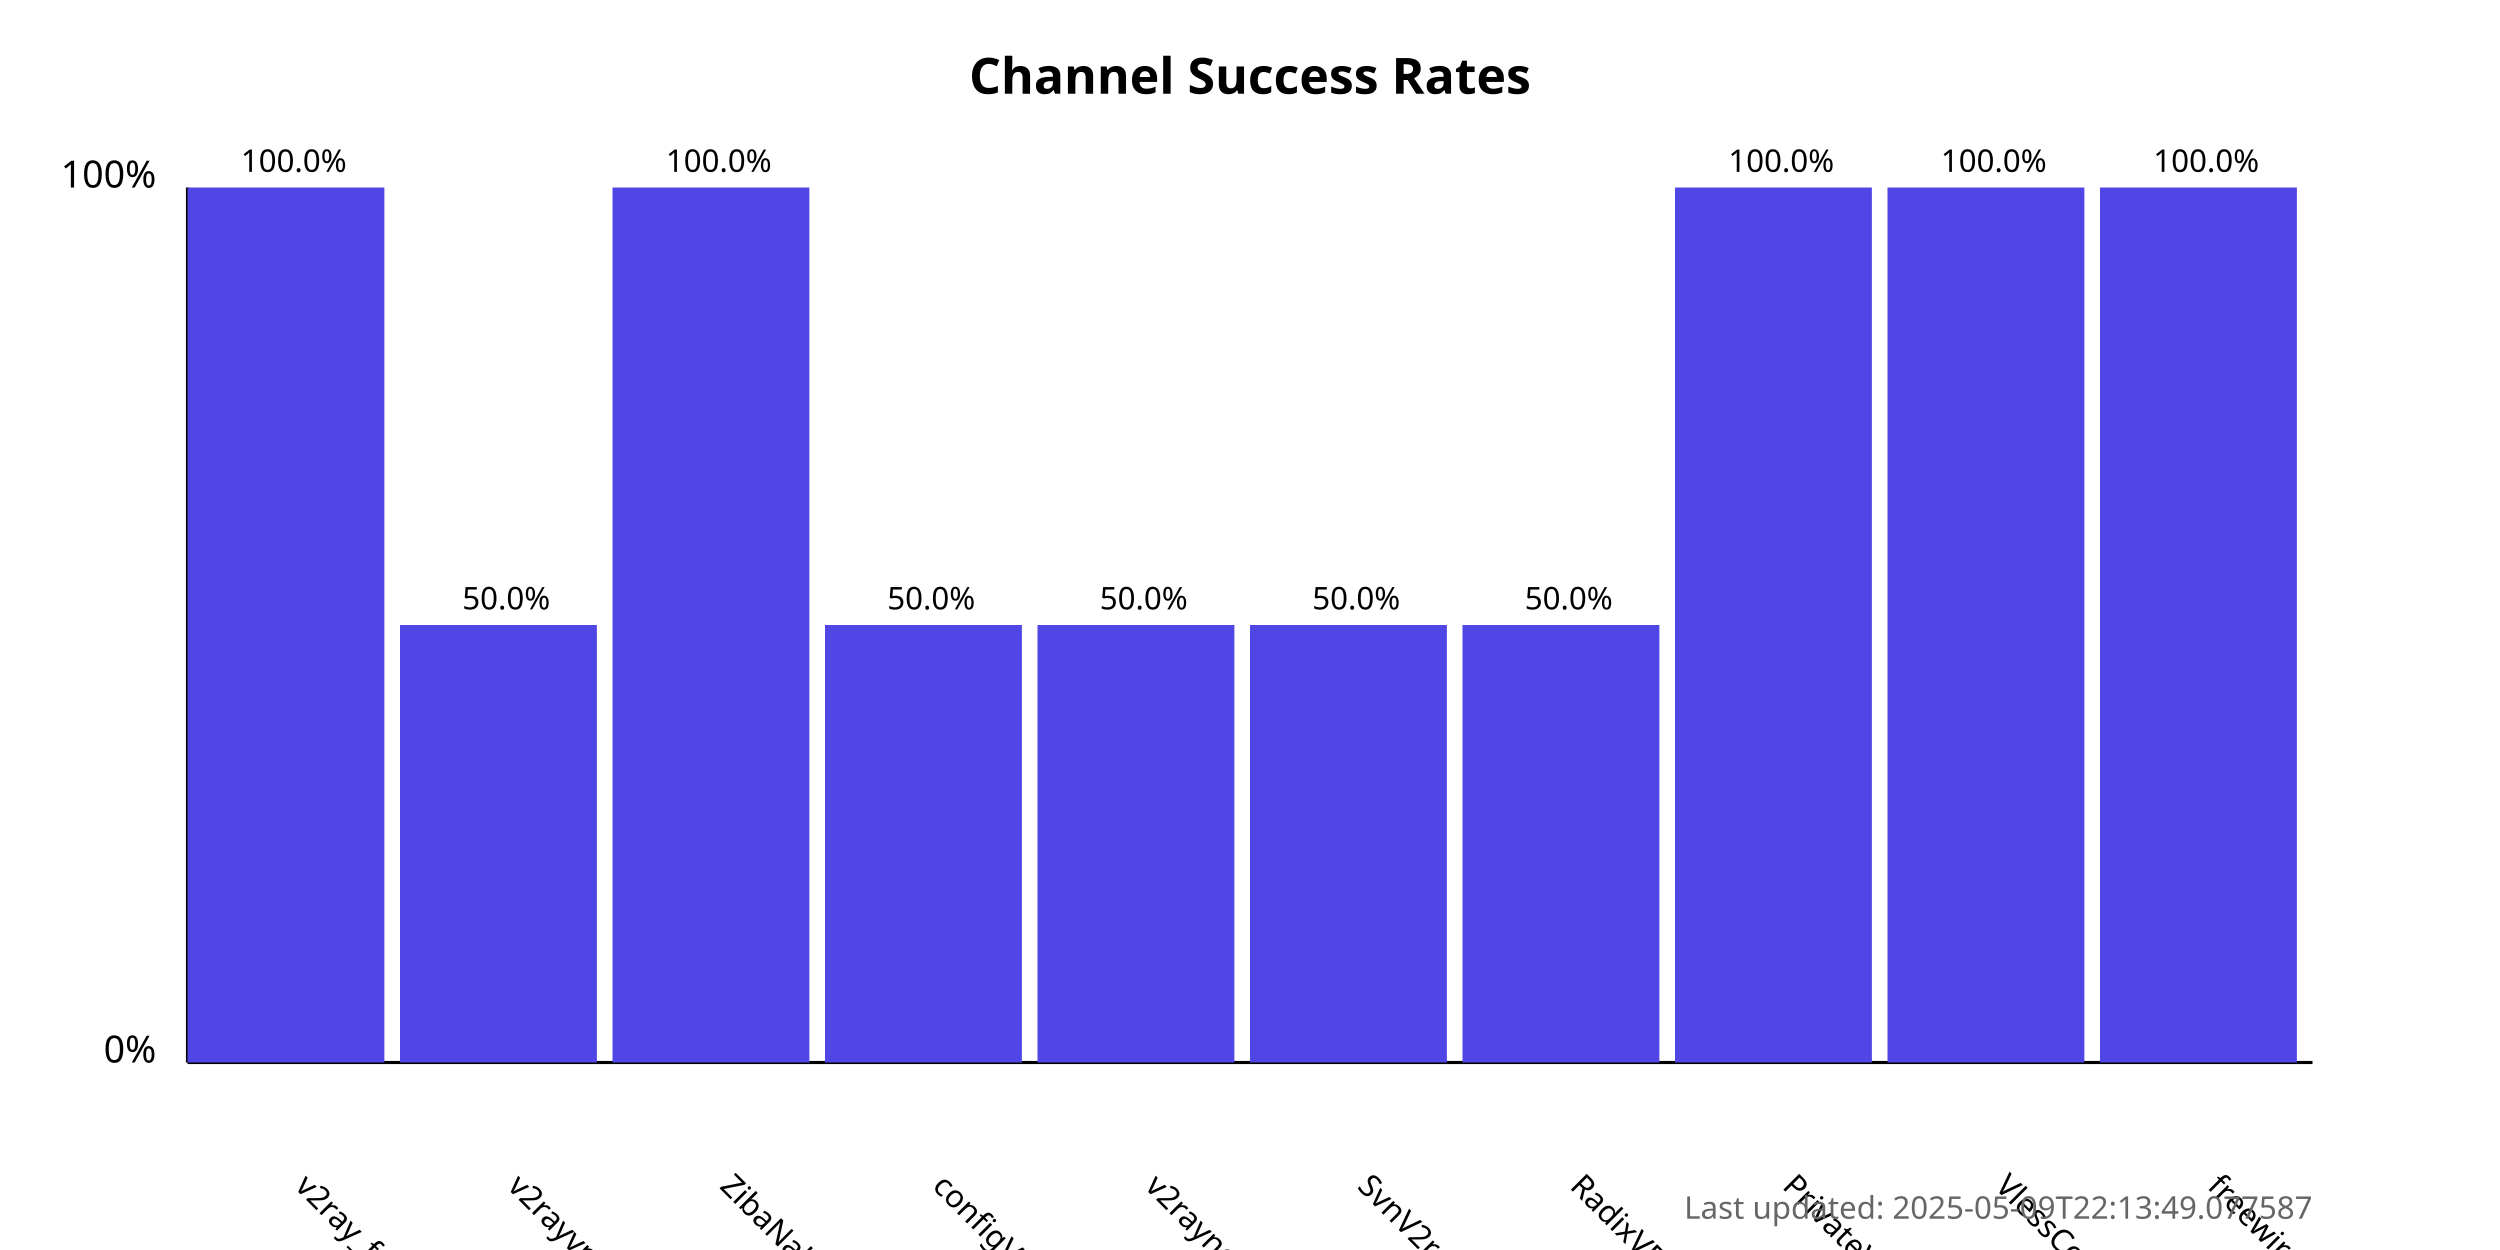
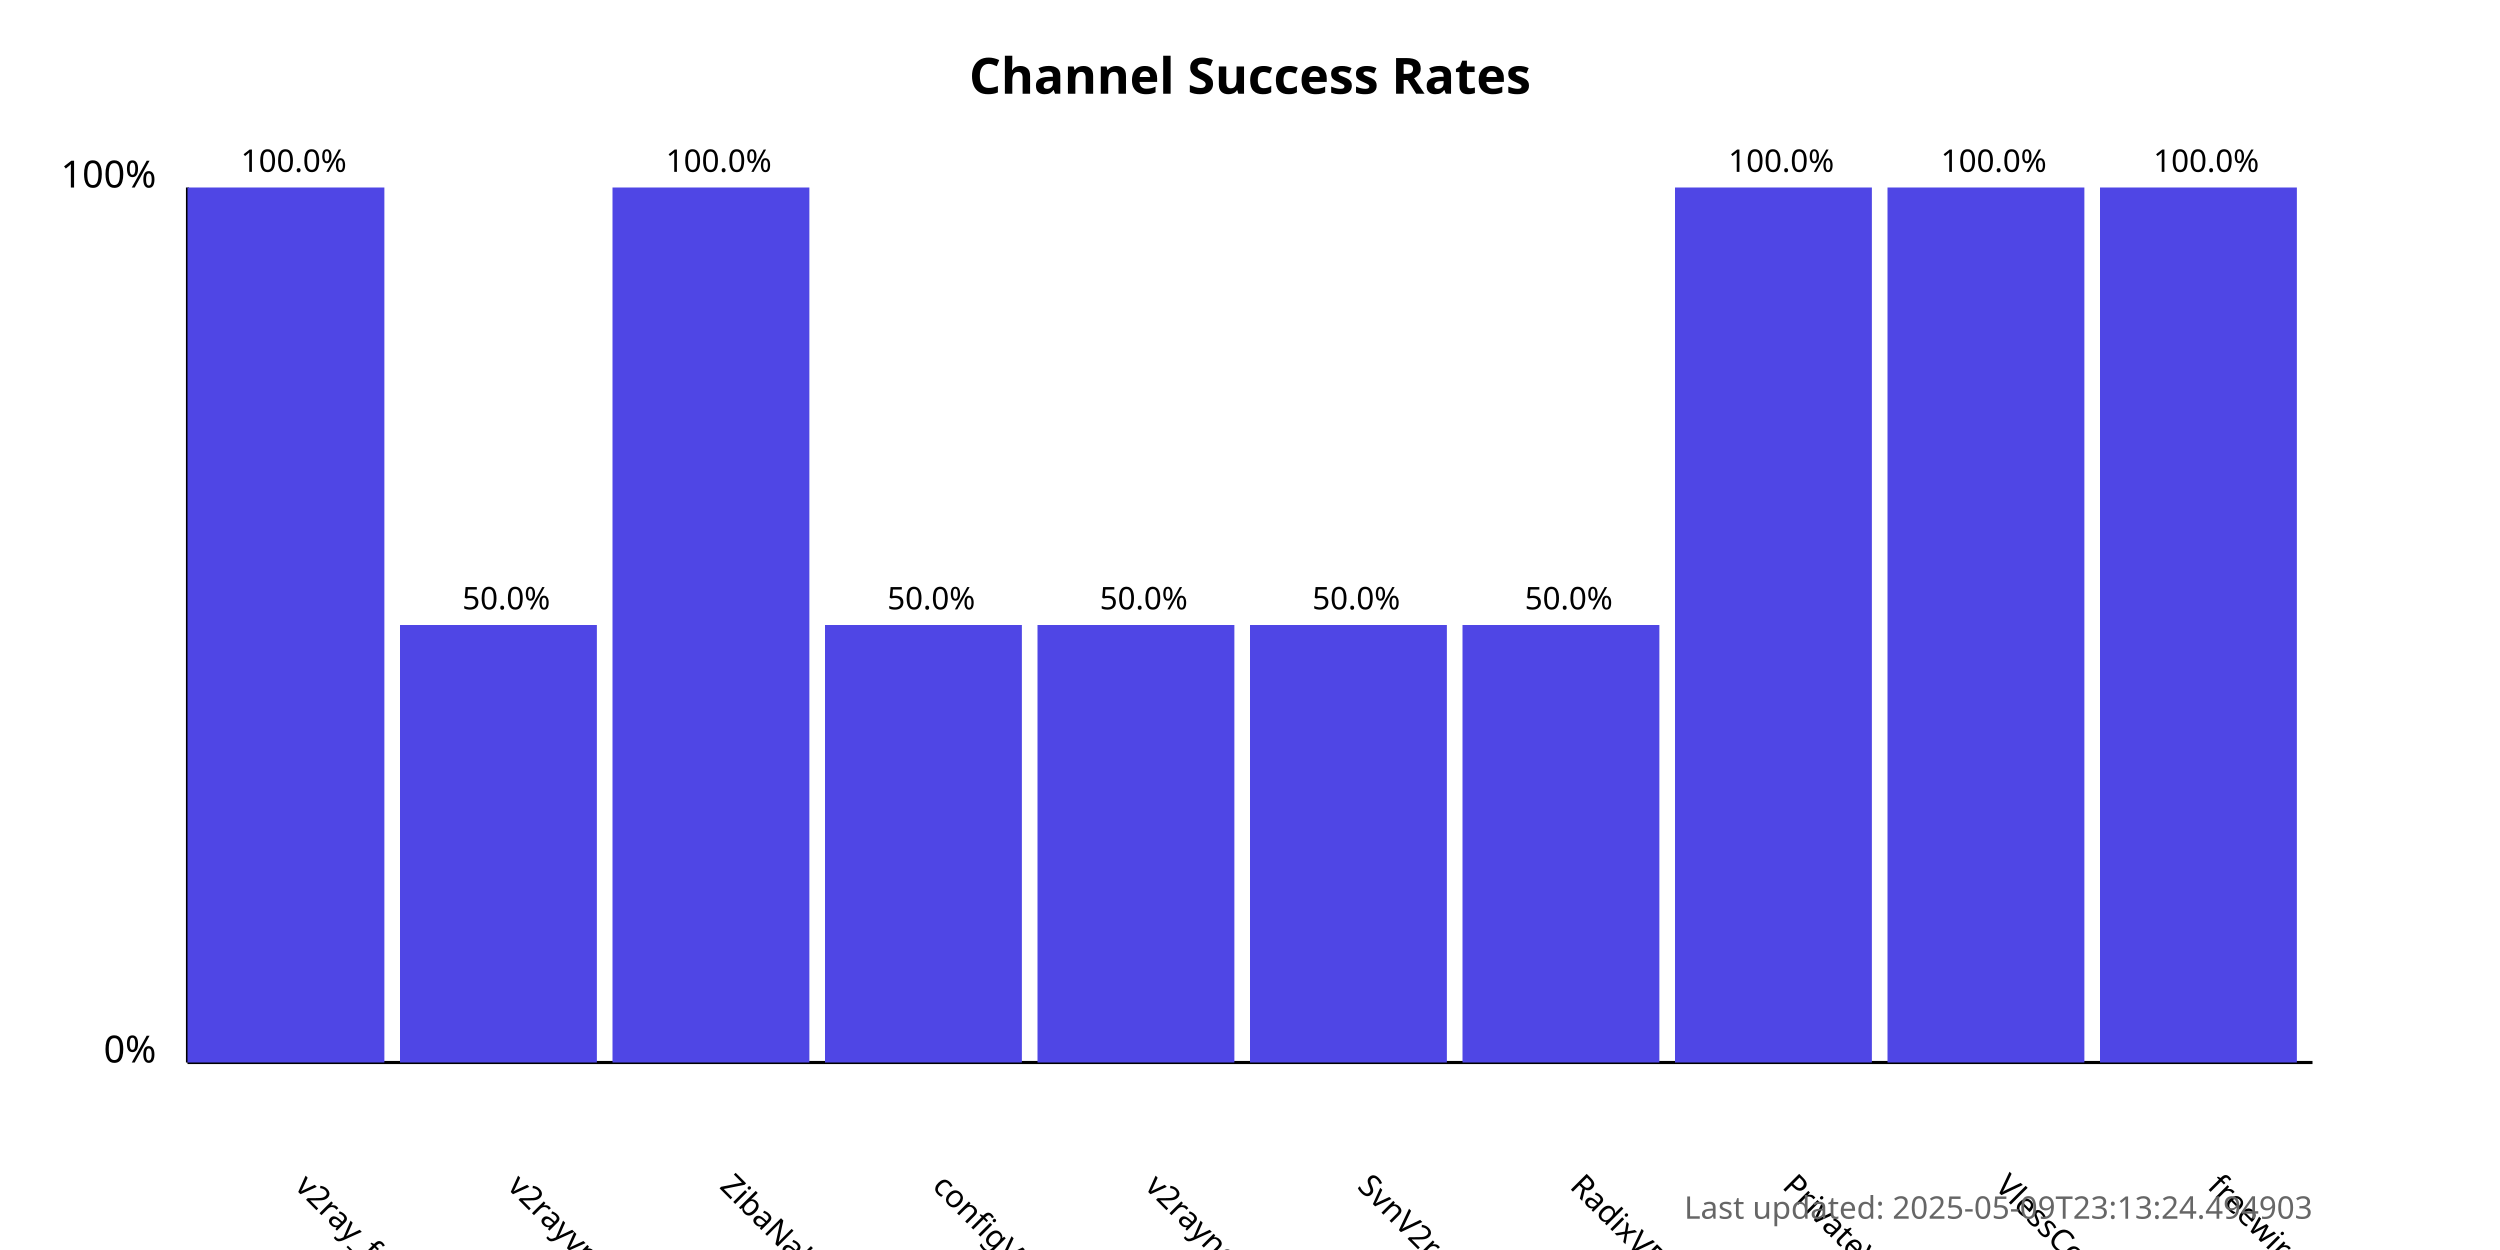
<svg xmlns="http://www.w3.org/2000/svg" width="800" height="400">
  <style>
            .chart-title { font: bold 16px sans-serif; }
            .axis-label { font: 12px sans-serif; }
            .tick-label { font: 10px sans-serif; }
            .bar { fill: #4f46e5; }
            .bar:hover { fill: #6366f1; }
            .timestamp { font: 10px sans-serif; fill: #666; }
        </style>
  <text x="400.0" y="30" text-anchor="middle" class="chart-title">
            Channel Success Rates
        </text>
  <line x1="60" y1="340" x2="60" y2="60" stroke="black" stroke-width="1" />
  <line x1="60" y1="340" x2="740" y2="340" stroke="black" stroke-width="1" />
  <text x="50" y="340" text-anchor="end" class="axis-label">0%</text>
  <text x="50" y="60" text-anchor="end" class="axis-label">100%</text>
  <g>
    <rect x="60" y="60.0" width="63.0" height="280.0" class="bar" />
    <text x="94.0" y="380" transform="rotate(45, 94.0, 380)" text-anchor="start" class="tick-label">
                v2ray_free_conf
            </text>
    <text x="94.0" y="55.0" text-anchor="middle" class="tick-label">
                100.0%
            </text>
  </g>
  <g>
    <rect x="128.0" y="200.0" width="63.0" height="140.0" class="bar" />
    <text x="162.0" y="380" transform="rotate(45, 162.0, 380)" text-anchor="start" class="tick-label">
                v2rayvpno
            </text>
    <text x="162.0" y="195.0" text-anchor="middle" class="tick-label">
                50.0%
            </text>
  </g>
  <g>
    <rect x="196.0" y="60.0" width="63.0" height="280.0" class="bar" />
    <text x="230.0" y="380" transform="rotate(45, 230.0, 380)" text-anchor="start" class="tick-label">
                ZibaNabz
            </text>
    <text x="230.0" y="55.0" text-anchor="middle" class="tick-label">
                100.0%
            </text>
  </g>
  <g>
    <rect x="264.0" y="200.0" width="63.0" height="140.0" class="bar" />
    <text x="298.0" y="380" transform="rotate(45, 298.0, 380)" text-anchor="start" class="tick-label">
                configV2rayForFree
            </text>
    <text x="298.0" y="195.0" text-anchor="middle" class="tick-label">
                50.0%
            </text>
  </g>
  <g>
    <rect x="332.0" y="200.0" width="63.0" height="140.0" class="bar" />
    <text x="366.0" y="380" transform="rotate(45, 366.0, 380)" text-anchor="start" class="tick-label">
                v2rayngvpn
            </text>
    <text x="366.0" y="195.0" text-anchor="middle" class="tick-label">
                50.0%
            </text>
  </g>
  <g>
    <rect x="400.0" y="200.0" width="63.0" height="140.0" class="bar" />
    <text x="434.0" y="380" transform="rotate(45, 434.0, 380)" text-anchor="start" class="tick-label">
                SvnV2ray
            </text>
    <text x="434.0" y="195.0" text-anchor="middle" class="tick-label">
                50.0%
            </text>
  </g>
  <g>
    <rect x="468.0" y="200.0" width="63.0" height="140.0" class="bar" />
    <text x="502.0" y="380" transform="rotate(45, 502.0, 380)" text-anchor="start" class="tick-label">
                RadixVPN
            </text>
    <text x="502.0" y="195.0" text-anchor="middle" class="tick-label">
                50.0%
            </text>
  </g>
  <g>
    <rect x="536.0" y="60.0" width="63.0" height="280.0" class="bar" />
    <text x="570.0" y="380" transform="rotate(45, 570.0, 380)" text-anchor="start" class="tick-label">
                PrivateVPNs
            </text>
    <text x="570.0" y="55.0" text-anchor="middle" class="tick-label">
                100.0%
            </text>
  </g>
  <g>
    <rect x="604.0" y="60.0" width="63.0" height="280.0" class="bar" />
    <text x="638.0" y="380" transform="rotate(45, 638.0, 380)" text-anchor="start" class="tick-label">
                VlessConfig
            </text>
    <text x="638.0" y="55.0" text-anchor="middle" class="tick-label">
                100.0%
            </text>
  </g>
  <g>
    <rect x="672.0" y="60.0" width="63.0" height="280.0" class="bar" />
    <text x="706.0" y="380" transform="rotate(45, 706.0, 380)" text-anchor="start" class="tick-label">
                freewireguard
            </text>
    <text x="706.0" y="55.0" text-anchor="middle" class="tick-label">
                100.0%
            </text>
  </g>
  <text x="740" y="390" text-anchor="end" class="timestamp">
-             Last updated: 2025-05-09T22:13:49.077587
+             Last updated: 2025-05-09T23:13:24.494903
        </text>
</svg>
